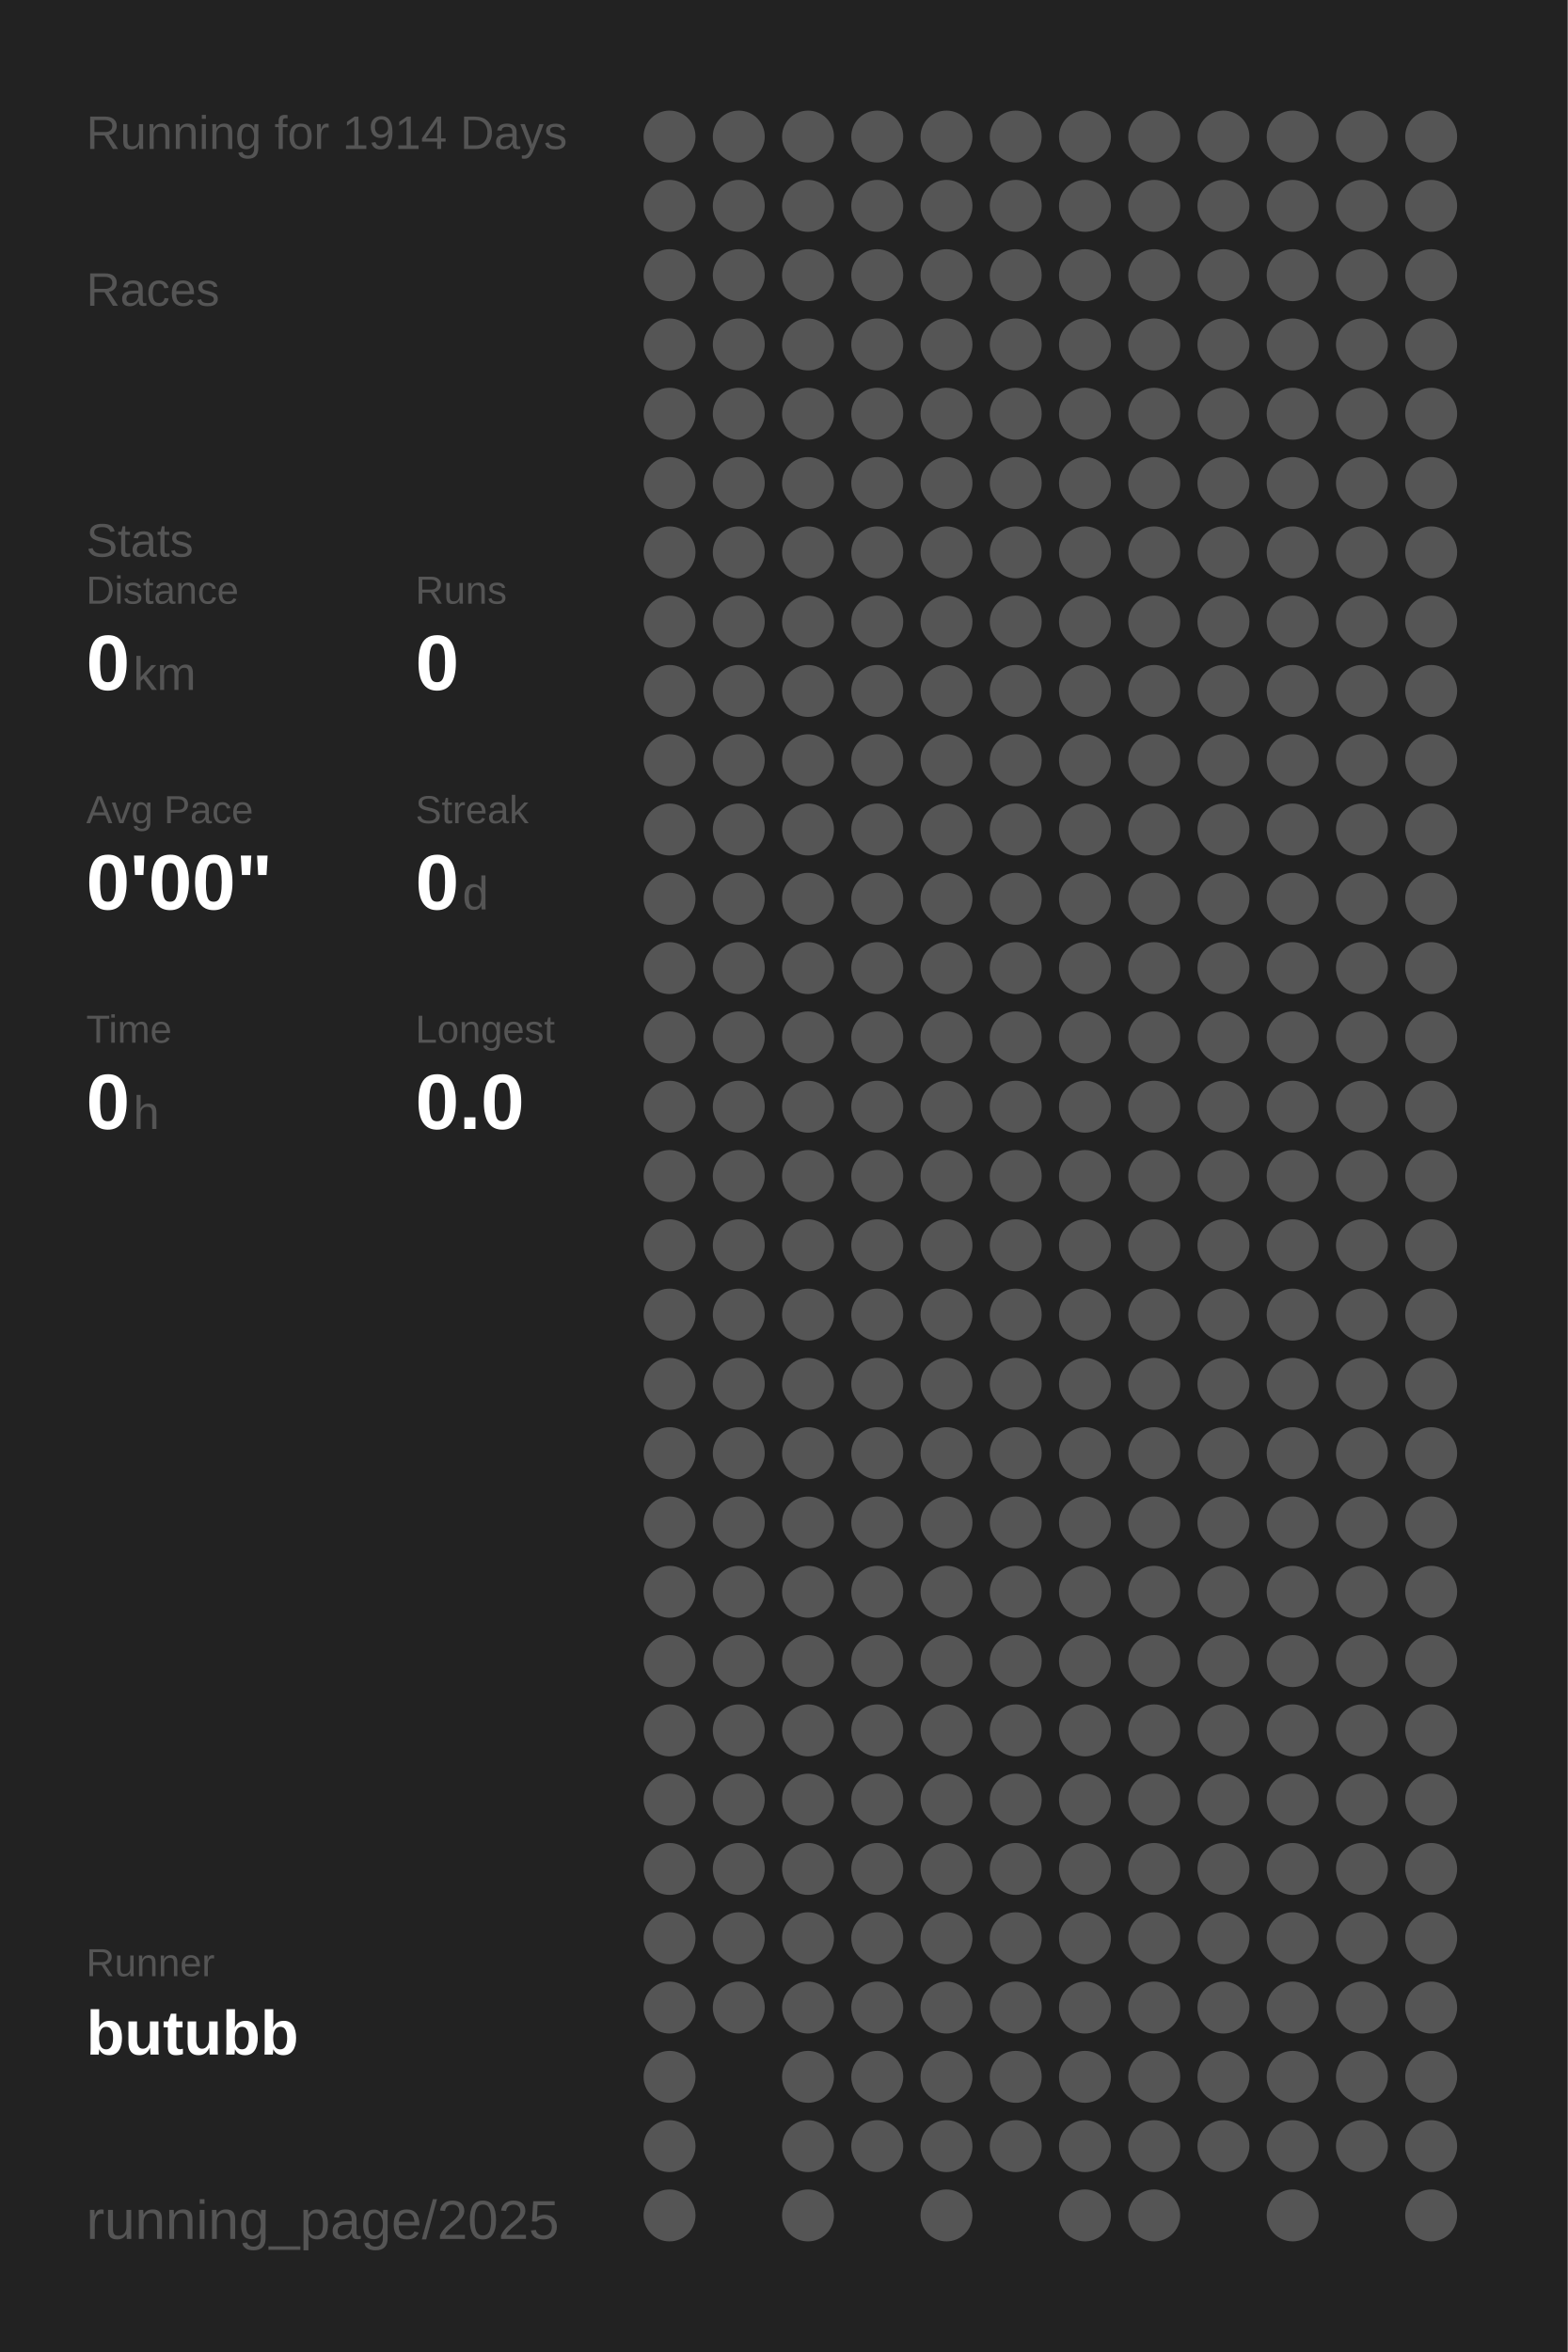
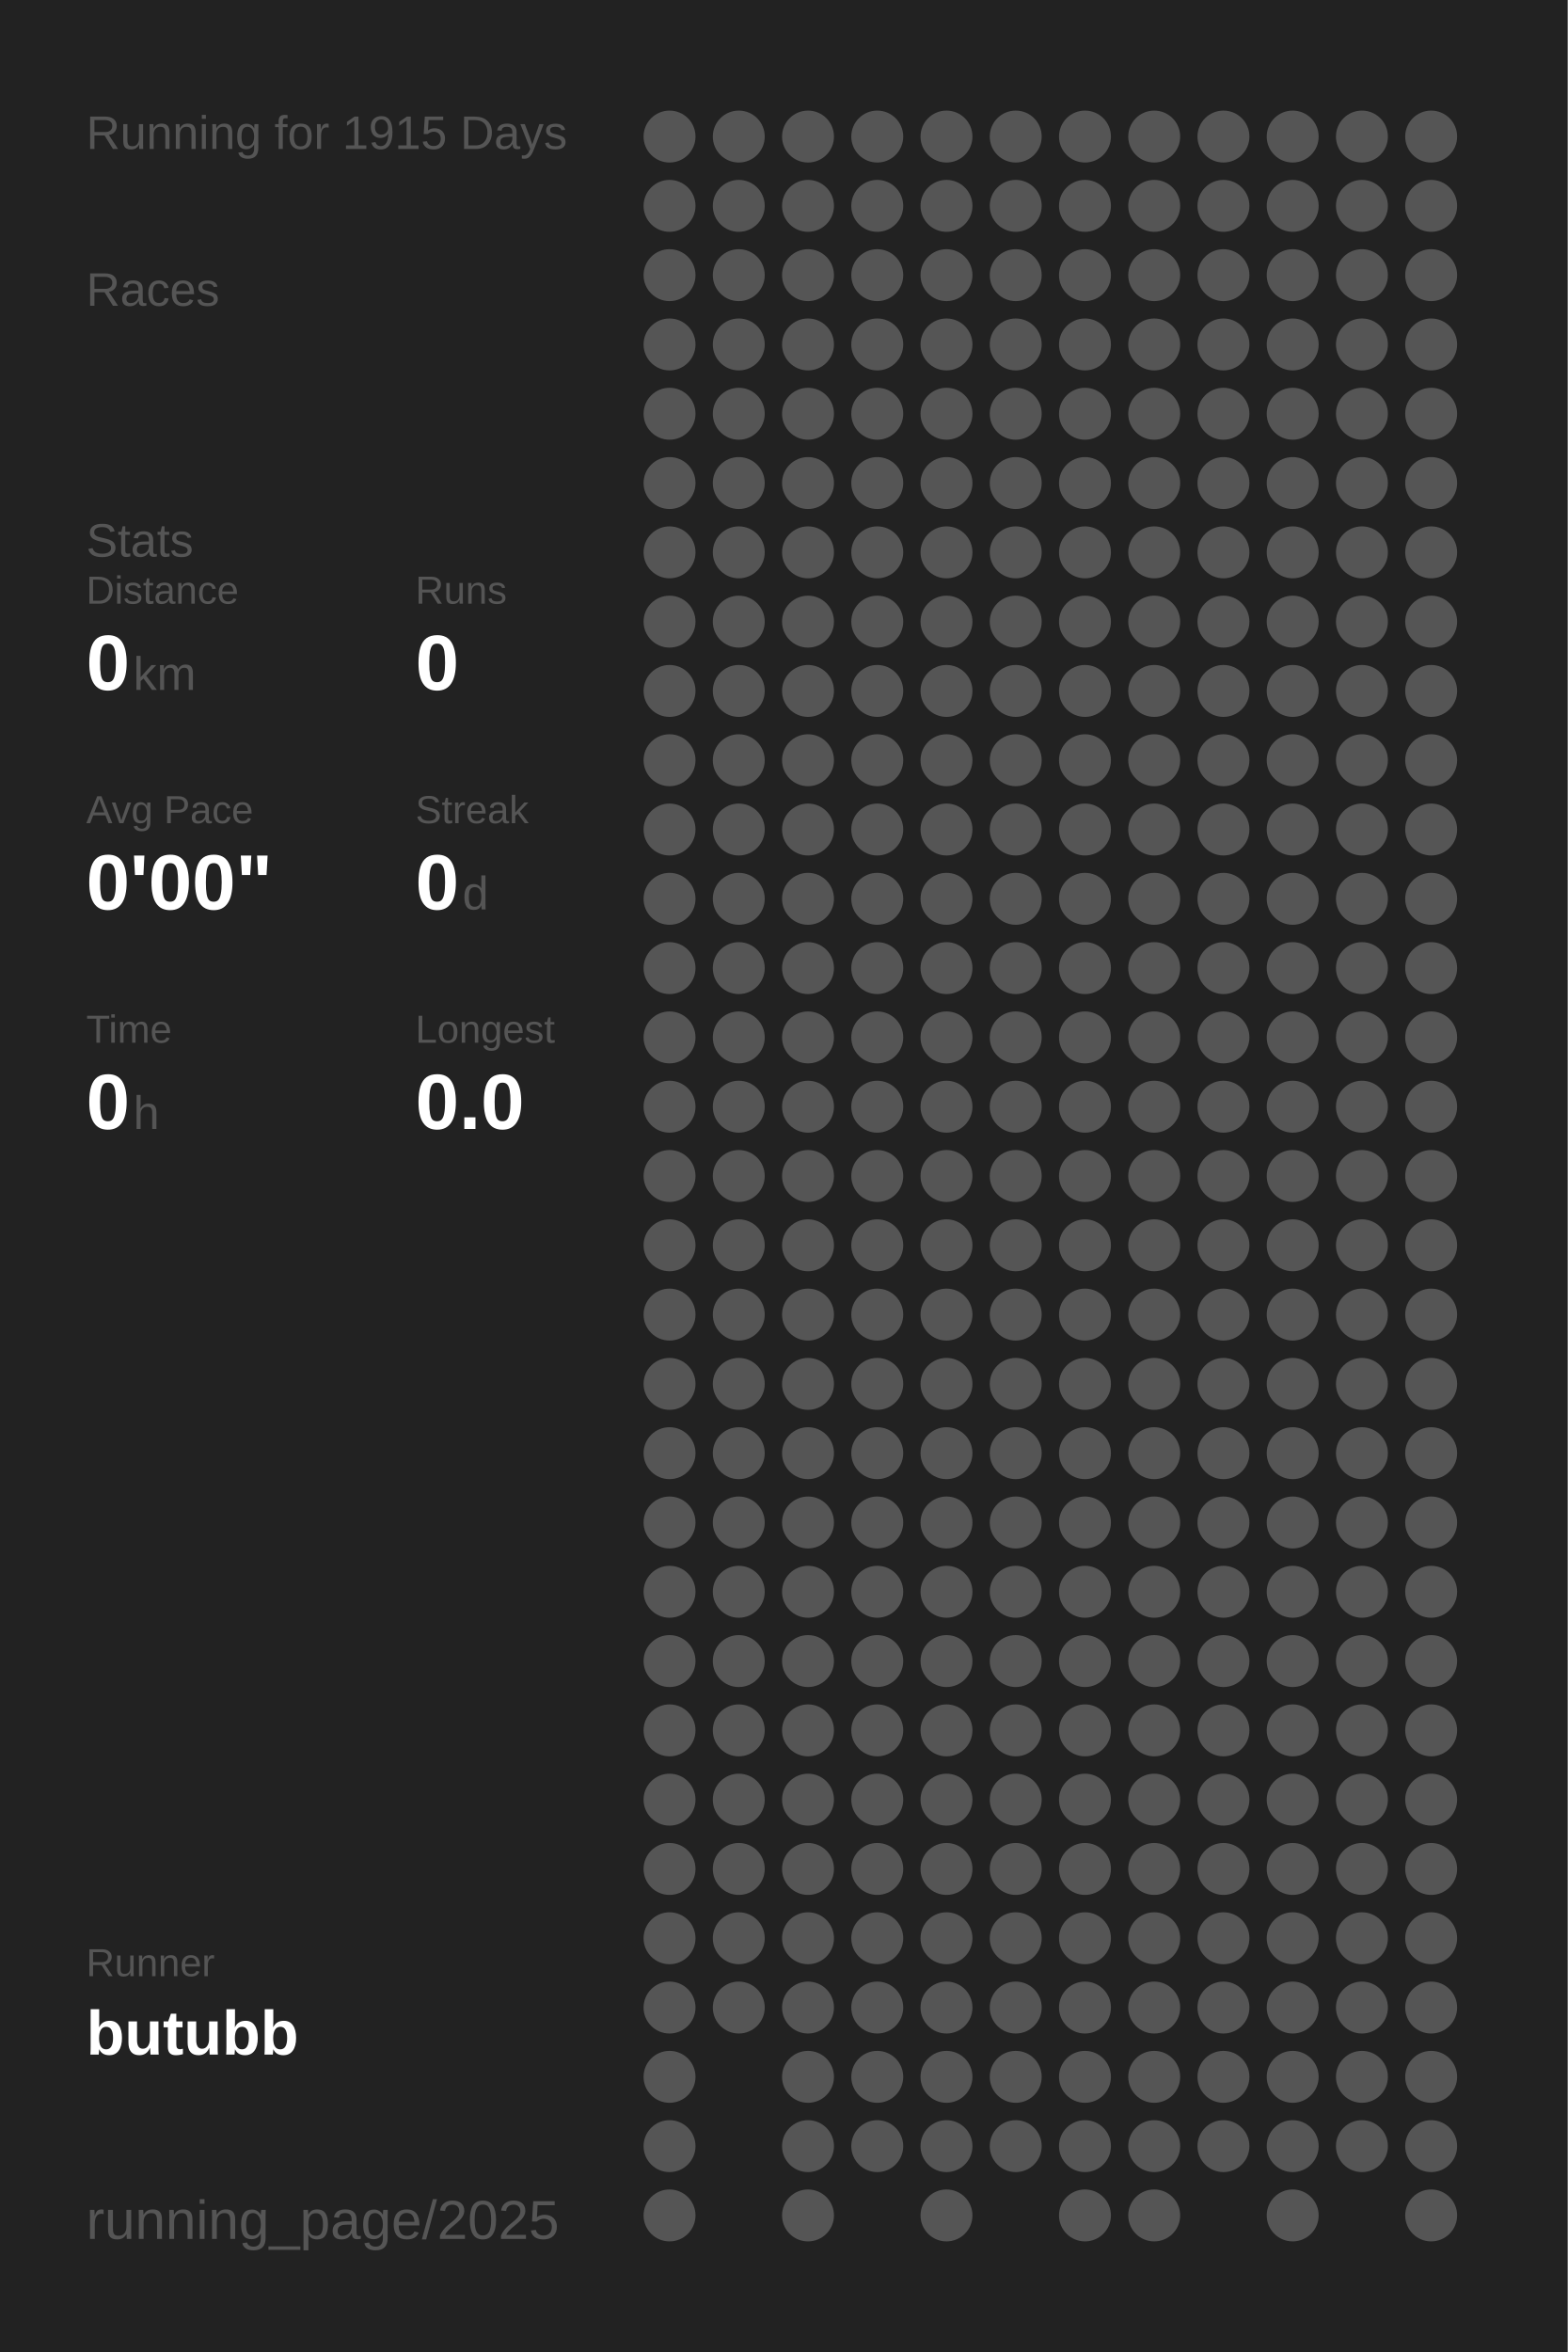
<svg xmlns="http://www.w3.org/2000/svg" baseProfile="full" height="300mm" version="1.1" viewBox="0,0,200,300" width="200mm">
  <defs />
  <rect fill="#222222" height="300" width="200" x="0" y="0" />
-   <text fill="#555555" style="font-size:6px; font-family:Arial;" x="11" y="19">Running for 1914 Days</text>
+   <text fill="#555555" style="font-size:6px; font-family:Arial;" x="11" y="19">Running for 1915 Days</text>
  <text fill="#555555" style="font-size:6px; font-family:Arial;" x="11" y="39">Races</text>
  <text fill="#555555" style="font-size:6px; font-family:Arial;" x="11" y="71">Stats</text>
  <text fill="#555555" style="font-size:5px; font-family:Arial;" x="11" y="77">Distance</text>
  <text fill="#FFFFFF" style="font-size:10px; font-family:Arial; font-weight:bold;" x="11" y="88">0</text>
  <text fill="#555555" style="font-size:6px; font-family:Arial;" x="17" y="88">km</text>
  <text fill="#555555" style="font-size:5px; font-family:Arial;" x="53" y="77">Runs</text>
  <text fill="#FFFFFF" style="font-size:10px; font-family:Arial; font-weight:bold;" x="53" y="88">0</text>
  <text fill="#555555" style="font-size:5px; font-family:Arial;" x="11" y="105">Avg Pace</text>
  <text fill="#FFFFFF" style="font-size:10px; font-family:Arial; font-weight:bold;" x="11" y="116">0'00"</text>
  <text fill="#555555" style="font-size:5px; font-family:Arial;" x="53" y="105">Streak</text>
  <text fill="#FFFFFF" style="font-size:10px; font-family:Arial; font-weight:bold;" x="53" y="116">0</text>
  <text fill="#555555" style="font-size:6px; font-family:Arial;" x="59" y="116">d</text>
  <text fill="#555555" style="font-size:5px; font-family:Arial;" x="11" y="133">Time</text>
  <text fill="#FFFFFF" style="font-size:10px; font-family:Arial; font-weight:bold;" x="11" y="144">0</text>
  <text fill="#555555" style="font-size:6px; font-family:Arial;" x="17" y="144">h</text>
  <text fill="#555555" style="font-size:5px; font-family:Arial;" x="53" y="133">Longest</text>
  <text fill="#FFFFFF" style="font-size:10px; font-family:Arial; font-weight:bold;" x="53" y="144">0.0</text>
  <text fill="#555555" style="font-size:5px; font-family:Arial;" x="11" y="252.065">Runner</text>
  <text fill="#FFFFFF" style="font-size:8px; font-family:Arial; font-weight:bold;" x="11" y="262.065">butubb</text>
  <text fill="#555555" style="font-size:7px; font-family:Arial;" x="11" y="285.581">running_page/2025</text>
  <circle cx="85.417" cy="17.419" fill="#555555" r="3.312" />
  <circle cx="85.417" cy="26.258" fill="#555555" r="3.312" />
  <circle cx="85.417" cy="35.097" fill="#555555" r="3.312" />
  <circle cx="85.417" cy="43.935" fill="#555555" r="3.312" />
  <circle cx="85.417" cy="52.774" fill="#555555" r="3.312" />
  <circle cx="85.417" cy="61.613" fill="#555555" r="3.312" />
  <circle cx="85.417" cy="70.452" fill="#555555" r="3.312" />
  <circle cx="85.417" cy="79.29" fill="#555555" r="3.312" />
  <circle cx="85.417" cy="88.129" fill="#555555" r="3.312" />
  <circle cx="85.417" cy="96.968" fill="#555555" r="3.312" />
  <circle cx="85.417" cy="105.806" fill="#555555" r="3.312" />
  <circle cx="85.417" cy="114.645" fill="#555555" r="3.312" />
  <circle cx="85.417" cy="123.484" fill="#555555" r="3.312" />
  <circle cx="85.417" cy="132.323" fill="#555555" r="3.312" />
  <circle cx="85.417" cy="141.161" fill="#555555" r="3.312" />
  <circle cx="85.417" cy="150" fill="#555555" r="3.312" />
  <circle cx="85.417" cy="158.839" fill="#555555" r="3.312" />
  <circle cx="85.417" cy="167.677" fill="#555555" r="3.312" />
  <circle cx="85.417" cy="176.516" fill="#555555" r="3.312" />
  <circle cx="85.417" cy="185.355" fill="#555555" r="3.312" />
  <circle cx="85.417" cy="194.194" fill="#555555" r="3.312" />
  <circle cx="85.417" cy="203.032" fill="#555555" r="3.312" />
  <circle cx="85.417" cy="211.871" fill="#555555" r="3.312" />
  <circle cx="85.417" cy="220.71" fill="#555555" r="3.312" />
  <circle cx="85.417" cy="229.548" fill="#555555" r="3.312" />
  <circle cx="85.417" cy="238.387" fill="#555555" r="3.312" />
  <circle cx="85.417" cy="247.226" fill="#555555" r="3.312" />
  <circle cx="85.417" cy="256.065" fill="#555555" r="3.312" />
  <circle cx="85.417" cy="264.903" fill="#555555" r="3.312" />
  <circle cx="85.417" cy="273.742" fill="#555555" r="3.312" />
  <circle cx="85.417" cy="282.581" fill="#555555" r="3.312" />
  <circle cx="94.25" cy="17.419" fill="#555555" r="3.312" />
  <circle cx="94.25" cy="26.258" fill="#555555" r="3.312" />
  <circle cx="94.25" cy="35.097" fill="#555555" r="3.312" />
  <circle cx="94.25" cy="43.935" fill="#555555" r="3.312" />
  <circle cx="94.25" cy="52.774" fill="#555555" r="3.312" />
  <circle cx="94.25" cy="61.613" fill="#555555" r="3.312" />
  <circle cx="94.25" cy="70.452" fill="#555555" r="3.312" />
  <circle cx="94.25" cy="79.29" fill="#555555" r="3.312" />
  <circle cx="94.25" cy="88.129" fill="#555555" r="3.312" />
  <circle cx="94.25" cy="96.968" fill="#555555" r="3.312" />
  <circle cx="94.25" cy="105.806" fill="#555555" r="3.312" />
  <circle cx="94.25" cy="114.645" fill="#555555" r="3.312" />
  <circle cx="94.25" cy="123.484" fill="#555555" r="3.312" />
  <circle cx="94.25" cy="132.323" fill="#555555" r="3.312" />
  <circle cx="94.25" cy="141.161" fill="#555555" r="3.312" />
  <circle cx="94.25" cy="150" fill="#555555" r="3.312" />
  <circle cx="94.25" cy="158.839" fill="#555555" r="3.312" />
  <circle cx="94.25" cy="167.677" fill="#555555" r="3.312" />
  <circle cx="94.25" cy="176.516" fill="#555555" r="3.312" />
  <circle cx="94.25" cy="185.355" fill="#555555" r="3.312" />
  <circle cx="94.25" cy="194.194" fill="#555555" r="3.312" />
  <circle cx="94.25" cy="203.032" fill="#555555" r="3.312" />
  <circle cx="94.25" cy="211.871" fill="#555555" r="3.312" />
  <circle cx="94.25" cy="220.71" fill="#555555" r="3.312" />
  <circle cx="94.25" cy="229.548" fill="#555555" r="3.312" />
  <circle cx="94.25" cy="238.387" fill="#555555" r="3.312" />
  <circle cx="94.25" cy="247.226" fill="#555555" r="3.312" />
  <circle cx="94.25" cy="256.065" fill="#555555" r="3.312" />
  <circle cx="103.083" cy="17.419" fill="#555555" r="3.312" />
  <circle cx="103.083" cy="26.258" fill="#555555" r="3.312" />
  <circle cx="103.083" cy="35.097" fill="#555555" r="3.312" />
  <circle cx="103.083" cy="43.935" fill="#555555" r="3.312" />
  <circle cx="103.083" cy="52.774" fill="#555555" r="3.312" />
  <circle cx="103.083" cy="61.613" fill="#555555" r="3.312" />
  <circle cx="103.083" cy="70.452" fill="#555555" r="3.312" />
  <circle cx="103.083" cy="79.29" fill="#555555" r="3.312" />
  <circle cx="103.083" cy="88.129" fill="#555555" r="3.312" />
  <circle cx="103.083" cy="96.968" fill="#555555" r="3.312" />
  <circle cx="103.083" cy="105.806" fill="#555555" r="3.312" />
  <circle cx="103.083" cy="114.645" fill="#555555" r="3.312" />
  <circle cx="103.083" cy="123.484" fill="#555555" r="3.312" />
  <circle cx="103.083" cy="132.323" fill="#555555" r="3.312" />
  <circle cx="103.083" cy="141.161" fill="#555555" r="3.312" />
  <circle cx="103.083" cy="150" fill="#555555" r="3.312" />
  <circle cx="103.083" cy="158.839" fill="#555555" r="3.312" />
  <circle cx="103.083" cy="167.677" fill="#555555" r="3.312" />
  <circle cx="103.083" cy="176.516" fill="#555555" r="3.312" />
  <circle cx="103.083" cy="185.355" fill="#555555" r="3.312" />
  <circle cx="103.083" cy="194.194" fill="#555555" r="3.312" />
  <circle cx="103.083" cy="203.032" fill="#555555" r="3.312" />
  <circle cx="103.083" cy="211.871" fill="#555555" r="3.312" />
  <circle cx="103.083" cy="220.71" fill="#555555" r="3.312" />
  <circle cx="103.083" cy="229.548" fill="#555555" r="3.312" />
  <circle cx="103.083" cy="238.387" fill="#555555" r="3.312" />
  <circle cx="103.083" cy="247.226" fill="#555555" r="3.312" />
  <circle cx="103.083" cy="256.065" fill="#555555" r="3.312" />
  <circle cx="103.083" cy="264.903" fill="#555555" r="3.312" />
  <circle cx="103.083" cy="273.742" fill="#555555" r="3.312" />
  <circle cx="103.083" cy="282.581" fill="#555555" r="3.312" />
  <circle cx="111.917" cy="17.419" fill="#555555" r="3.312" />
  <circle cx="111.917" cy="26.258" fill="#555555" r="3.312" />
  <circle cx="111.917" cy="35.097" fill="#555555" r="3.312" />
  <circle cx="111.917" cy="43.935" fill="#555555" r="3.312" />
  <circle cx="111.917" cy="52.774" fill="#555555" r="3.312" />
  <circle cx="111.917" cy="61.613" fill="#555555" r="3.312" />
  <circle cx="111.917" cy="70.452" fill="#555555" r="3.312" />
  <circle cx="111.917" cy="79.29" fill="#555555" r="3.312" />
  <circle cx="111.917" cy="88.129" fill="#555555" r="3.312" />
  <circle cx="111.917" cy="96.968" fill="#555555" r="3.312" />
  <circle cx="111.917" cy="105.806" fill="#555555" r="3.312" />
  <circle cx="111.917" cy="114.645" fill="#555555" r="3.312" />
  <circle cx="111.917" cy="123.484" fill="#555555" r="3.312" />
  <circle cx="111.917" cy="132.323" fill="#555555" r="3.312" />
  <circle cx="111.917" cy="141.161" fill="#555555" r="3.312" />
  <circle cx="111.917" cy="150" fill="#555555" r="3.312" />
  <circle cx="111.917" cy="158.839" fill="#555555" r="3.312" />
  <circle cx="111.917" cy="167.677" fill="#555555" r="3.312" />
  <circle cx="111.917" cy="176.516" fill="#555555" r="3.312" />
  <circle cx="111.917" cy="185.355" fill="#555555" r="3.312" />
  <circle cx="111.917" cy="194.194" fill="#555555" r="3.312" />
  <circle cx="111.917" cy="203.032" fill="#555555" r="3.312" />
  <circle cx="111.917" cy="211.871" fill="#555555" r="3.312" />
  <circle cx="111.917" cy="220.71" fill="#555555" r="3.312" />
  <circle cx="111.917" cy="229.548" fill="#555555" r="3.312" />
  <circle cx="111.917" cy="238.387" fill="#555555" r="3.312" />
  <circle cx="111.917" cy="247.226" fill="#555555" r="3.312" />
  <circle cx="111.917" cy="256.065" fill="#555555" r="3.312" />
  <circle cx="111.917" cy="264.903" fill="#555555" r="3.312" />
  <circle cx="111.917" cy="273.742" fill="#555555" r="3.312" />
  <circle cx="120.75" cy="17.419" fill="#555555" r="3.312" />
  <circle cx="120.75" cy="26.258" fill="#555555" r="3.312" />
  <circle cx="120.75" cy="35.097" fill="#555555" r="3.312" />
  <circle cx="120.75" cy="43.935" fill="#555555" r="3.312" />
  <circle cx="120.75" cy="52.774" fill="#555555" r="3.312" />
  <circle cx="120.75" cy="61.613" fill="#555555" r="3.312" />
  <circle cx="120.75" cy="70.452" fill="#555555" r="3.312" />
  <circle cx="120.75" cy="79.29" fill="#555555" r="3.312" />
  <circle cx="120.75" cy="88.129" fill="#555555" r="3.312" />
  <circle cx="120.75" cy="96.968" fill="#555555" r="3.312" />
  <circle cx="120.75" cy="105.806" fill="#555555" r="3.312" />
  <circle cx="120.75" cy="114.645" fill="#555555" r="3.312" />
  <circle cx="120.75" cy="123.484" fill="#555555" r="3.312" />
  <circle cx="120.75" cy="132.323" fill="#555555" r="3.312" />
  <circle cx="120.75" cy="141.161" fill="#555555" r="3.312" />
  <circle cx="120.75" cy="150" fill="#555555" r="3.312" />
  <circle cx="120.75" cy="158.839" fill="#555555" r="3.312" />
  <circle cx="120.75" cy="167.677" fill="#555555" r="3.312" />
  <circle cx="120.75" cy="176.516" fill="#555555" r="3.312" />
  <circle cx="120.75" cy="185.355" fill="#555555" r="3.312" />
  <circle cx="120.75" cy="194.194" fill="#555555" r="3.312" />
  <circle cx="120.75" cy="203.032" fill="#555555" r="3.312" />
  <circle cx="120.75" cy="211.871" fill="#555555" r="3.312" />
  <circle cx="120.75" cy="220.71" fill="#555555" r="3.312" />
  <circle cx="120.75" cy="229.548" fill="#555555" r="3.312" />
  <circle cx="120.75" cy="238.387" fill="#555555" r="3.312" />
  <circle cx="120.75" cy="247.226" fill="#555555" r="3.312" />
  <circle cx="120.75" cy="256.065" fill="#555555" r="3.312" />
  <circle cx="120.75" cy="264.903" fill="#555555" r="3.312" />
  <circle cx="120.75" cy="273.742" fill="#555555" r="3.312" />
  <circle cx="120.75" cy="282.581" fill="#555555" r="3.312" />
  <circle cx="129.583" cy="17.419" fill="#555555" r="3.312" />
  <circle cx="129.583" cy="26.258" fill="#555555" r="3.312" />
  <circle cx="129.583" cy="35.097" fill="#555555" r="3.312" />
  <circle cx="129.583" cy="43.935" fill="#555555" r="3.312" />
  <circle cx="129.583" cy="52.774" fill="#555555" r="3.312" />
  <circle cx="129.583" cy="61.613" fill="#555555" r="3.312" />
  <circle cx="129.583" cy="70.452" fill="#555555" r="3.312" />
  <circle cx="129.583" cy="79.29" fill="#555555" r="3.312" />
  <circle cx="129.583" cy="88.129" fill="#555555" r="3.312" />
  <circle cx="129.583" cy="96.968" fill="#555555" r="3.312" />
  <circle cx="129.583" cy="105.806" fill="#555555" r="3.312" />
  <circle cx="129.583" cy="114.645" fill="#555555" r="3.312" />
  <circle cx="129.583" cy="123.484" fill="#555555" r="3.312" />
  <circle cx="129.583" cy="132.323" fill="#555555" r="3.312" />
  <circle cx="129.583" cy="141.161" fill="#555555" r="3.312" />
  <circle cx="129.583" cy="150" fill="#555555" r="3.312" />
  <circle cx="129.583" cy="158.839" fill="#555555" r="3.312" />
  <circle cx="129.583" cy="167.677" fill="#555555" r="3.312" />
  <circle cx="129.583" cy="176.516" fill="#555555" r="3.312" />
  <circle cx="129.583" cy="185.355" fill="#555555" r="3.312" />
  <circle cx="129.583" cy="194.194" fill="#555555" r="3.312" />
  <circle cx="129.583" cy="203.032" fill="#555555" r="3.312" />
  <circle cx="129.583" cy="211.871" fill="#555555" r="3.312" />
  <circle cx="129.583" cy="220.71" fill="#555555" r="3.312" />
  <circle cx="129.583" cy="229.548" fill="#555555" r="3.312" />
  <circle cx="129.583" cy="238.387" fill="#555555" r="3.312" />
  <circle cx="129.583" cy="247.226" fill="#555555" r="3.312" />
  <circle cx="129.583" cy="256.065" fill="#555555" r="3.312" />
  <circle cx="129.583" cy="264.903" fill="#555555" r="3.312" />
  <circle cx="129.583" cy="273.742" fill="#555555" r="3.312" />
  <circle cx="138.417" cy="17.419" fill="#555555" r="3.312" />
  <circle cx="138.417" cy="26.258" fill="#555555" r="3.312" />
  <circle cx="138.417" cy="35.097" fill="#555555" r="3.312" />
  <circle cx="138.417" cy="43.935" fill="#555555" r="3.312" />
  <circle cx="138.417" cy="52.774" fill="#555555" r="3.312" />
  <circle cx="138.417" cy="61.613" fill="#555555" r="3.312" />
  <circle cx="138.417" cy="70.452" fill="#555555" r="3.312" />
  <circle cx="138.417" cy="79.29" fill="#555555" r="3.312" />
  <circle cx="138.417" cy="88.129" fill="#555555" r="3.312" />
  <circle cx="138.417" cy="96.968" fill="#555555" r="3.312" />
  <circle cx="138.417" cy="105.806" fill="#555555" r="3.312" />
  <circle cx="138.417" cy="114.645" fill="#555555" r="3.312" />
  <circle cx="138.417" cy="123.484" fill="#555555" r="3.312" />
  <circle cx="138.417" cy="132.323" fill="#555555" r="3.312" />
  <circle cx="138.417" cy="141.161" fill="#555555" r="3.312" />
  <circle cx="138.417" cy="150" fill="#555555" r="3.312" />
  <circle cx="138.417" cy="158.839" fill="#555555" r="3.312" />
  <circle cx="138.417" cy="167.677" fill="#555555" r="3.312" />
  <circle cx="138.417" cy="176.516" fill="#555555" r="3.312" />
  <circle cx="138.417" cy="185.355" fill="#555555" r="3.312" />
  <circle cx="138.417" cy="194.194" fill="#555555" r="3.312" />
  <circle cx="138.417" cy="203.032" fill="#555555" r="3.312" />
  <circle cx="138.417" cy="211.871" fill="#555555" r="3.312" />
  <circle cx="138.417" cy="220.71" fill="#555555" r="3.312" />
  <circle cx="138.417" cy="229.548" fill="#555555" r="3.312" />
  <circle cx="138.417" cy="238.387" fill="#555555" r="3.312" />
  <circle cx="138.417" cy="247.226" fill="#555555" r="3.312" />
  <circle cx="138.417" cy="256.065" fill="#555555" r="3.312" />
  <circle cx="138.417" cy="264.903" fill="#555555" r="3.312" />
  <circle cx="138.417" cy="273.742" fill="#555555" r="3.312" />
  <circle cx="138.417" cy="282.581" fill="#555555" r="3.312" />
  <circle cx="147.25" cy="17.419" fill="#555555" r="3.312" />
  <circle cx="147.25" cy="26.258" fill="#555555" r="3.312" />
  <circle cx="147.25" cy="35.097" fill="#555555" r="3.312" />
  <circle cx="147.25" cy="43.935" fill="#555555" r="3.312" />
  <circle cx="147.25" cy="52.774" fill="#555555" r="3.312" />
  <circle cx="147.25" cy="61.613" fill="#555555" r="3.312" />
  <circle cx="147.25" cy="70.452" fill="#555555" r="3.312" />
  <circle cx="147.25" cy="79.29" fill="#555555" r="3.312" />
  <circle cx="147.25" cy="88.129" fill="#555555" r="3.312" />
  <circle cx="147.25" cy="96.968" fill="#555555" r="3.312" />
  <circle cx="147.25" cy="105.806" fill="#555555" r="3.312" />
  <circle cx="147.25" cy="114.645" fill="#555555" r="3.312" />
  <circle cx="147.25" cy="123.484" fill="#555555" r="3.312" />
  <circle cx="147.25" cy="132.323" fill="#555555" r="3.312" />
  <circle cx="147.25" cy="141.161" fill="#555555" r="3.312" />
  <circle cx="147.25" cy="150" fill="#555555" r="3.312" />
  <circle cx="147.25" cy="158.839" fill="#555555" r="3.312" />
  <circle cx="147.25" cy="167.677" fill="#555555" r="3.312" />
  <circle cx="147.25" cy="176.516" fill="#555555" r="3.312" />
  <circle cx="147.25" cy="185.355" fill="#555555" r="3.312" />
  <circle cx="147.25" cy="194.194" fill="#555555" r="3.312" />
  <circle cx="147.25" cy="203.032" fill="#555555" r="3.312" />
  <circle cx="147.25" cy="211.871" fill="#555555" r="3.312" />
  <circle cx="147.25" cy="220.71" fill="#555555" r="3.312" />
  <circle cx="147.25" cy="229.548" fill="#555555" r="3.312" />
  <circle cx="147.25" cy="238.387" fill="#555555" r="3.312" />
  <circle cx="147.25" cy="247.226" fill="#555555" r="3.312" />
  <circle cx="147.25" cy="256.065" fill="#555555" r="3.312" />
  <circle cx="147.25" cy="264.903" fill="#555555" r="3.312" />
  <circle cx="147.25" cy="273.742" fill="#555555" r="3.312" />
  <circle cx="147.25" cy="282.581" fill="#555555" r="3.312" />
  <circle cx="156.083" cy="17.419" fill="#555555" r="3.312" />
  <circle cx="156.083" cy="26.258" fill="#555555" r="3.312" />
  <circle cx="156.083" cy="35.097" fill="#555555" r="3.312" />
  <circle cx="156.083" cy="43.935" fill="#555555" r="3.312" />
  <circle cx="156.083" cy="52.774" fill="#555555" r="3.312" />
  <circle cx="156.083" cy="61.613" fill="#555555" r="3.312" />
  <circle cx="156.083" cy="70.452" fill="#555555" r="3.312" />
  <circle cx="156.083" cy="79.29" fill="#555555" r="3.312" />
  <circle cx="156.083" cy="88.129" fill="#555555" r="3.312" />
  <circle cx="156.083" cy="96.968" fill="#555555" r="3.312" />
  <circle cx="156.083" cy="105.806" fill="#555555" r="3.312" />
  <circle cx="156.083" cy="114.645" fill="#555555" r="3.312" />
  <circle cx="156.083" cy="123.484" fill="#555555" r="3.312" />
  <circle cx="156.083" cy="132.323" fill="#555555" r="3.312" />
  <circle cx="156.083" cy="141.161" fill="#555555" r="3.312" />
  <circle cx="156.083" cy="150" fill="#555555" r="3.312" />
  <circle cx="156.083" cy="158.839" fill="#555555" r="3.312" />
  <circle cx="156.083" cy="167.677" fill="#555555" r="3.312" />
  <circle cx="156.083" cy="176.516" fill="#555555" r="3.312" />
  <circle cx="156.083" cy="185.355" fill="#555555" r="3.312" />
  <circle cx="156.083" cy="194.194" fill="#555555" r="3.312" />
  <circle cx="156.083" cy="203.032" fill="#555555" r="3.312" />
  <circle cx="156.083" cy="211.871" fill="#555555" r="3.312" />
  <circle cx="156.083" cy="220.71" fill="#555555" r="3.312" />
  <circle cx="156.083" cy="229.548" fill="#555555" r="3.312" />
  <circle cx="156.083" cy="238.387" fill="#555555" r="3.312" />
  <circle cx="156.083" cy="247.226" fill="#555555" r="3.312" />
  <circle cx="156.083" cy="256.065" fill="#555555" r="3.312" />
  <circle cx="156.083" cy="264.903" fill="#555555" r="3.312" />
  <circle cx="156.083" cy="273.742" fill="#555555" r="3.312" />
  <circle cx="164.917" cy="17.419" fill="#555555" r="3.312" />
  <circle cx="164.917" cy="26.258" fill="#555555" r="3.312" />
  <circle cx="164.917" cy="35.097" fill="#555555" r="3.312" />
  <circle cx="164.917" cy="43.935" fill="#555555" r="3.312" />
  <circle cx="164.917" cy="52.774" fill="#555555" r="3.312" />
  <circle cx="164.917" cy="61.613" fill="#555555" r="3.312" />
  <circle cx="164.917" cy="70.452" fill="#555555" r="3.312" />
  <circle cx="164.917" cy="79.29" fill="#555555" r="3.312" />
  <circle cx="164.917" cy="88.129" fill="#555555" r="3.312" />
  <circle cx="164.917" cy="96.968" fill="#555555" r="3.312" />
  <circle cx="164.917" cy="105.806" fill="#555555" r="3.312" />
  <circle cx="164.917" cy="114.645" fill="#555555" r="3.312" />
  <circle cx="164.917" cy="123.484" fill="#555555" r="3.312" />
  <circle cx="164.917" cy="132.323" fill="#555555" r="3.312" />
  <circle cx="164.917" cy="141.161" fill="#555555" r="3.312" />
  <circle cx="164.917" cy="150" fill="#555555" r="3.312" />
  <circle cx="164.917" cy="158.839" fill="#555555" r="3.312" />
  <circle cx="164.917" cy="167.677" fill="#555555" r="3.312" />
  <circle cx="164.917" cy="176.516" fill="#555555" r="3.312" />
  <circle cx="164.917" cy="185.355" fill="#555555" r="3.312" />
  <circle cx="164.917" cy="194.194" fill="#555555" r="3.312" />
  <circle cx="164.917" cy="203.032" fill="#555555" r="3.312" />
  <circle cx="164.917" cy="211.871" fill="#555555" r="3.312" />
  <circle cx="164.917" cy="220.71" fill="#555555" r="3.312" />
  <circle cx="164.917" cy="229.548" fill="#555555" r="3.312" />
  <circle cx="164.917" cy="238.387" fill="#555555" r="3.312" />
  <circle cx="164.917" cy="247.226" fill="#555555" r="3.312" />
  <circle cx="164.917" cy="256.065" fill="#555555" r="3.312" />
  <circle cx="164.917" cy="264.903" fill="#555555" r="3.312" />
  <circle cx="164.917" cy="273.742" fill="#555555" r="3.312" />
  <circle cx="164.917" cy="282.581" fill="#555555" r="3.312" />
  <circle cx="173.75" cy="17.419" fill="#555555" r="3.312" />
  <circle cx="173.75" cy="26.258" fill="#555555" r="3.312" />
  <circle cx="173.75" cy="35.097" fill="#555555" r="3.312" />
  <circle cx="173.75" cy="43.935" fill="#555555" r="3.312" />
  <circle cx="173.75" cy="52.774" fill="#555555" r="3.312" />
  <circle cx="173.75" cy="61.613" fill="#555555" r="3.312" />
  <circle cx="173.75" cy="70.452" fill="#555555" r="3.312" />
  <circle cx="173.75" cy="79.29" fill="#555555" r="3.312" />
  <circle cx="173.75" cy="88.129" fill="#555555" r="3.312" />
  <circle cx="173.75" cy="96.968" fill="#555555" r="3.312" />
  <circle cx="173.75" cy="105.806" fill="#555555" r="3.312" />
  <circle cx="173.75" cy="114.645" fill="#555555" r="3.312" />
  <circle cx="173.75" cy="123.484" fill="#555555" r="3.312" />
  <circle cx="173.75" cy="132.323" fill="#555555" r="3.312" />
  <circle cx="173.75" cy="141.161" fill="#555555" r="3.312" />
  <circle cx="173.75" cy="150" fill="#555555" r="3.312" />
  <circle cx="173.75" cy="158.839" fill="#555555" r="3.312" />
  <circle cx="173.75" cy="167.677" fill="#555555" r="3.312" />
  <circle cx="173.75" cy="176.516" fill="#555555" r="3.312" />
  <circle cx="173.75" cy="185.355" fill="#555555" r="3.312" />
  <circle cx="173.75" cy="194.194" fill="#555555" r="3.312" />
  <circle cx="173.75" cy="203.032" fill="#555555" r="3.312" />
  <circle cx="173.75" cy="211.871" fill="#555555" r="3.312" />
  <circle cx="173.75" cy="220.71" fill="#555555" r="3.312" />
  <circle cx="173.75" cy="229.548" fill="#555555" r="3.312" />
  <circle cx="173.75" cy="238.387" fill="#555555" r="3.312" />
  <circle cx="173.75" cy="247.226" fill="#555555" r="3.312" />
  <circle cx="173.75" cy="256.065" fill="#555555" r="3.312" />
  <circle cx="173.75" cy="264.903" fill="#555555" r="3.312" />
  <circle cx="173.75" cy="273.742" fill="#555555" r="3.312" />
  <circle cx="182.583" cy="17.419" fill="#555555" r="3.312" />
  <circle cx="182.583" cy="26.258" fill="#555555" r="3.312" />
  <circle cx="182.583" cy="35.097" fill="#555555" r="3.312" />
  <circle cx="182.583" cy="43.935" fill="#555555" r="3.312" />
  <circle cx="182.583" cy="52.774" fill="#555555" r="3.312" />
  <circle cx="182.583" cy="61.613" fill="#555555" r="3.312" />
  <circle cx="182.583" cy="70.452" fill="#555555" r="3.312" />
  <circle cx="182.583" cy="79.29" fill="#555555" r="3.312" />
  <circle cx="182.583" cy="88.129" fill="#555555" r="3.312" />
  <circle cx="182.583" cy="96.968" fill="#555555" r="3.312" />
  <circle cx="182.583" cy="105.806" fill="#555555" r="3.312" />
  <circle cx="182.583" cy="114.645" fill="#555555" r="3.312" />
  <circle cx="182.583" cy="123.484" fill="#555555" r="3.312" />
  <circle cx="182.583" cy="132.323" fill="#555555" r="3.312" />
  <circle cx="182.583" cy="141.161" fill="#555555" r="3.312" />
  <circle cx="182.583" cy="150" fill="#555555" r="3.312" />
  <circle cx="182.583" cy="158.839" fill="#555555" r="3.312" />
  <circle cx="182.583" cy="167.677" fill="#555555" r="3.312" />
  <circle cx="182.583" cy="176.516" fill="#555555" r="3.312" />
  <circle cx="182.583" cy="185.355" fill="#555555" r="3.312" />
  <circle cx="182.583" cy="194.194" fill="#555555" r="3.312" />
  <circle cx="182.583" cy="203.032" fill="#555555" r="3.312" />
  <circle cx="182.583" cy="211.871" fill="#555555" r="3.312" />
  <circle cx="182.583" cy="220.71" fill="#555555" r="3.312" />
  <circle cx="182.583" cy="229.548" fill="#555555" r="3.312" />
  <circle cx="182.583" cy="238.387" fill="#555555" r="3.312" />
  <circle cx="182.583" cy="247.226" fill="#555555" r="3.312" />
  <circle cx="182.583" cy="256.065" fill="#555555" r="3.312" />
  <circle cx="182.583" cy="264.903" fill="#555555" r="3.312" />
  <circle cx="182.583" cy="273.742" fill="#555555" r="3.312" />
  <circle cx="182.583" cy="282.581" fill="#555555" r="3.312" />
</svg>
